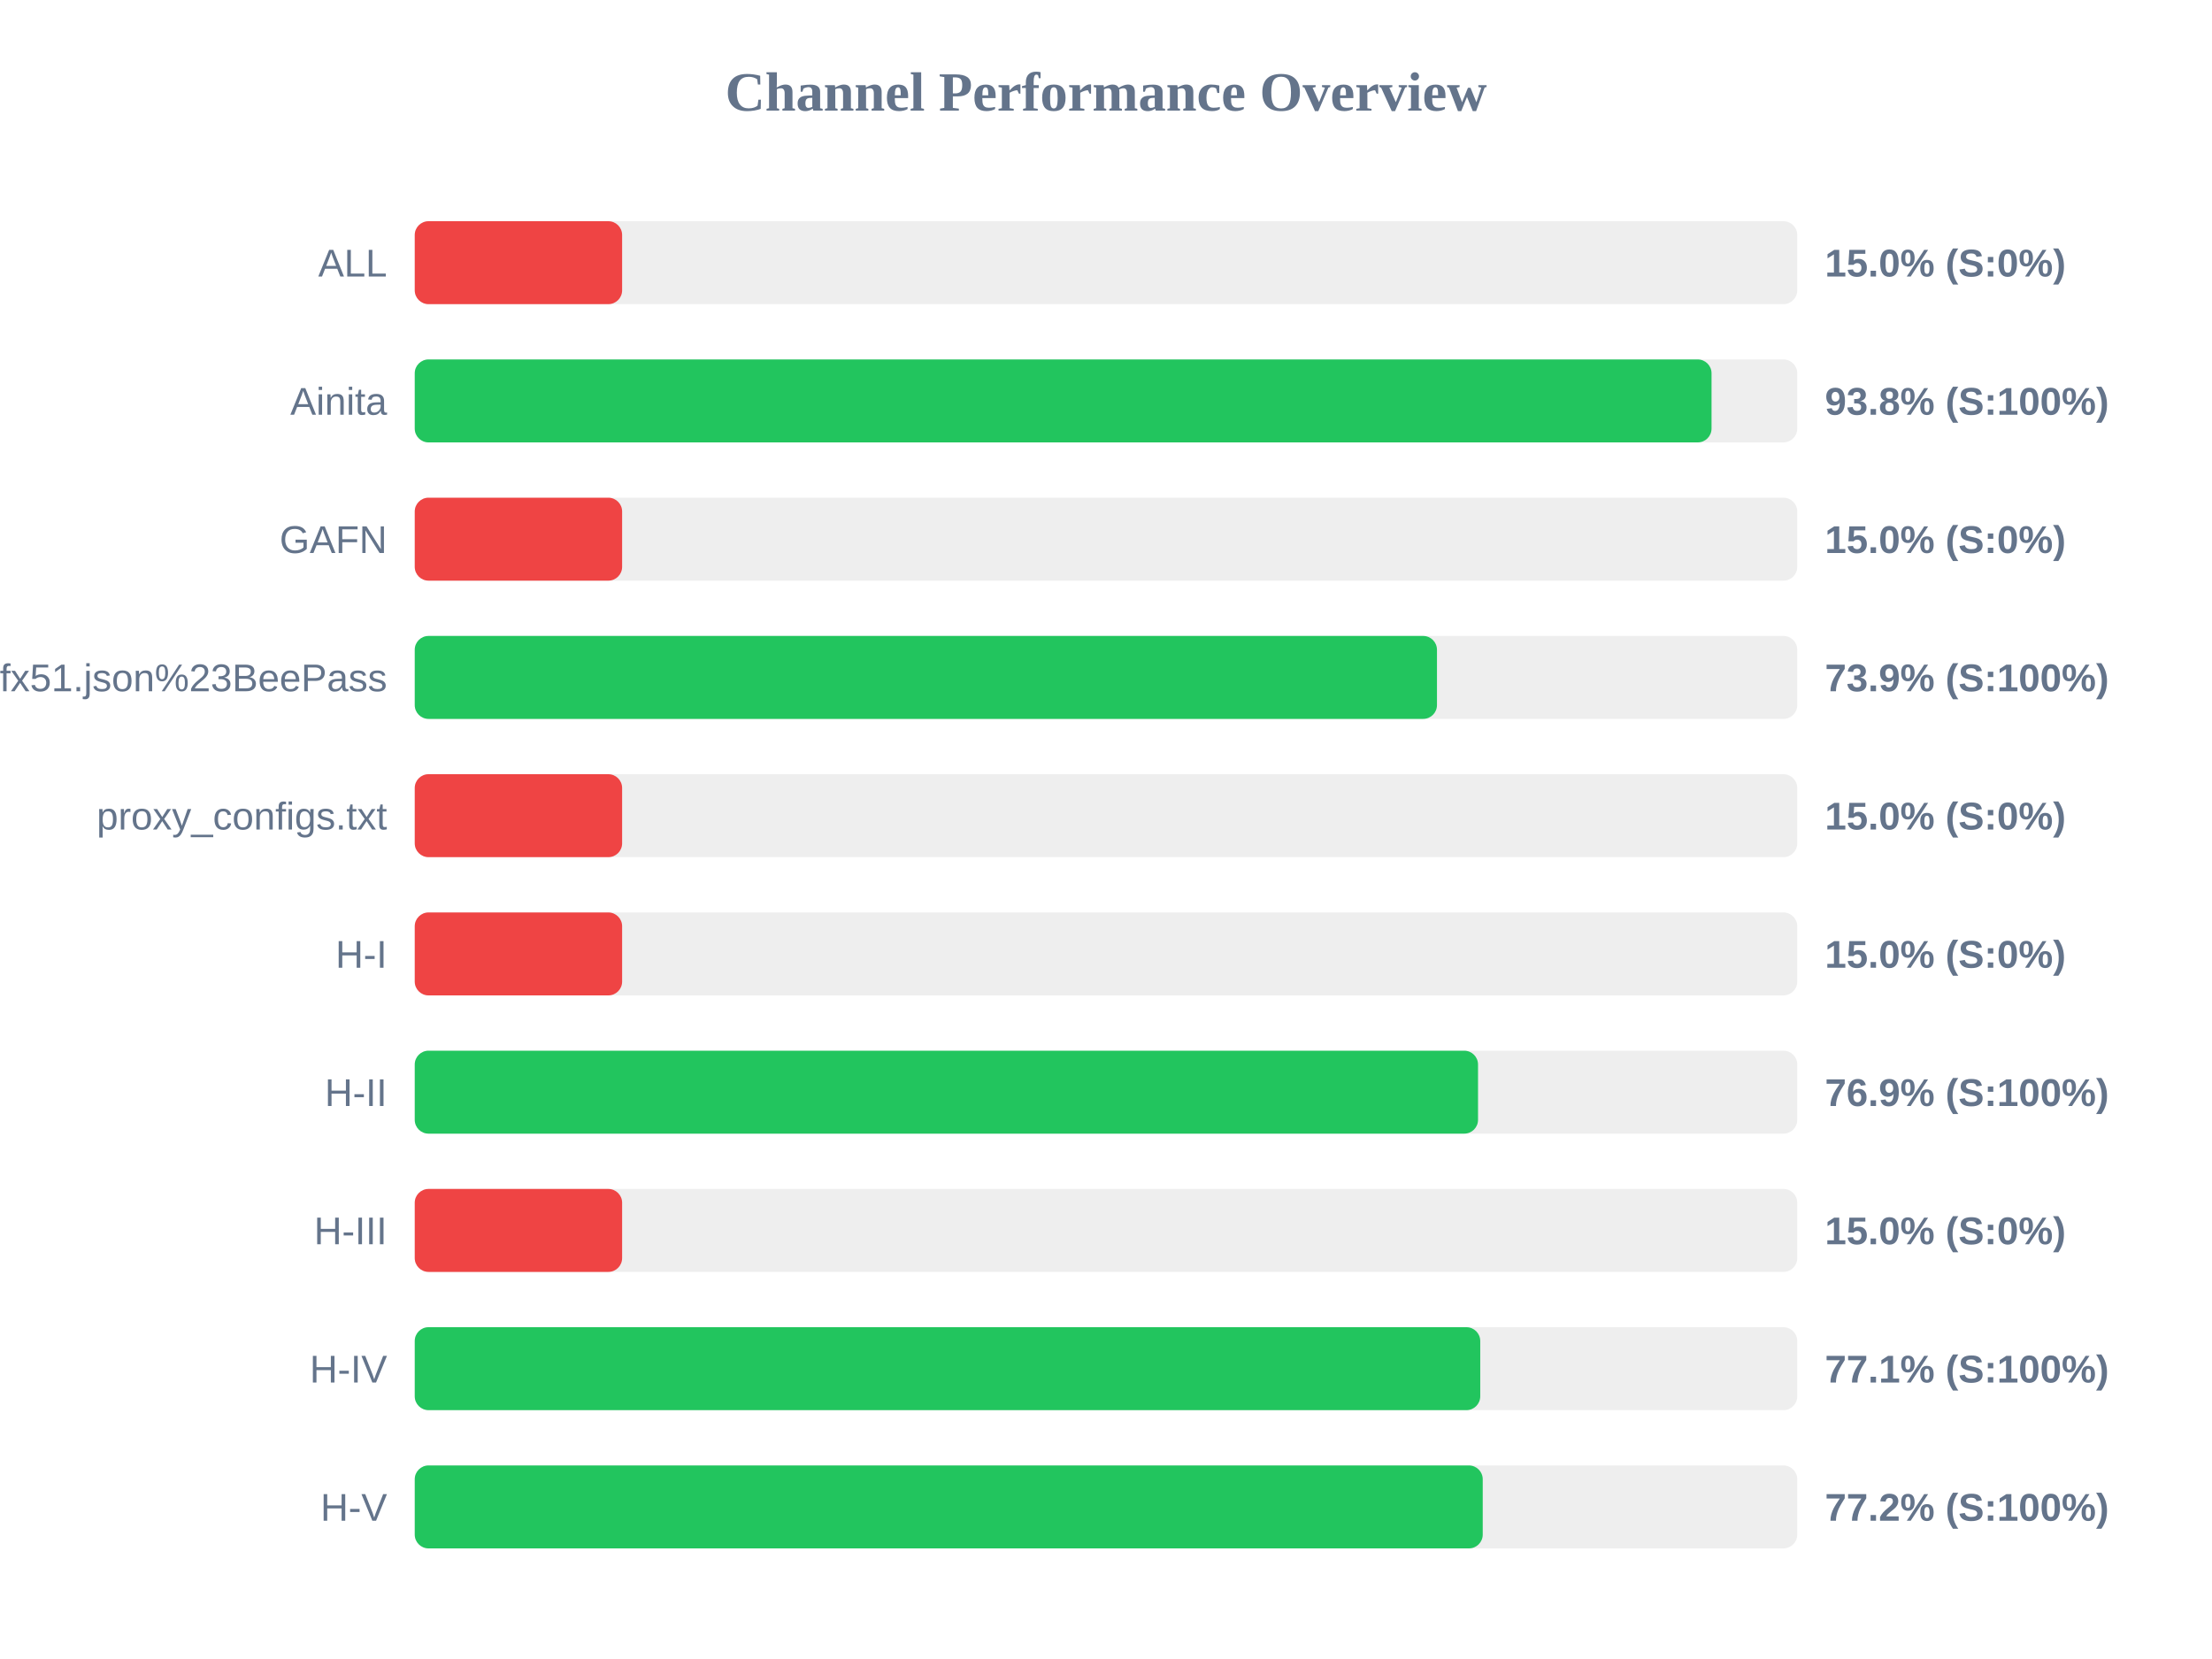
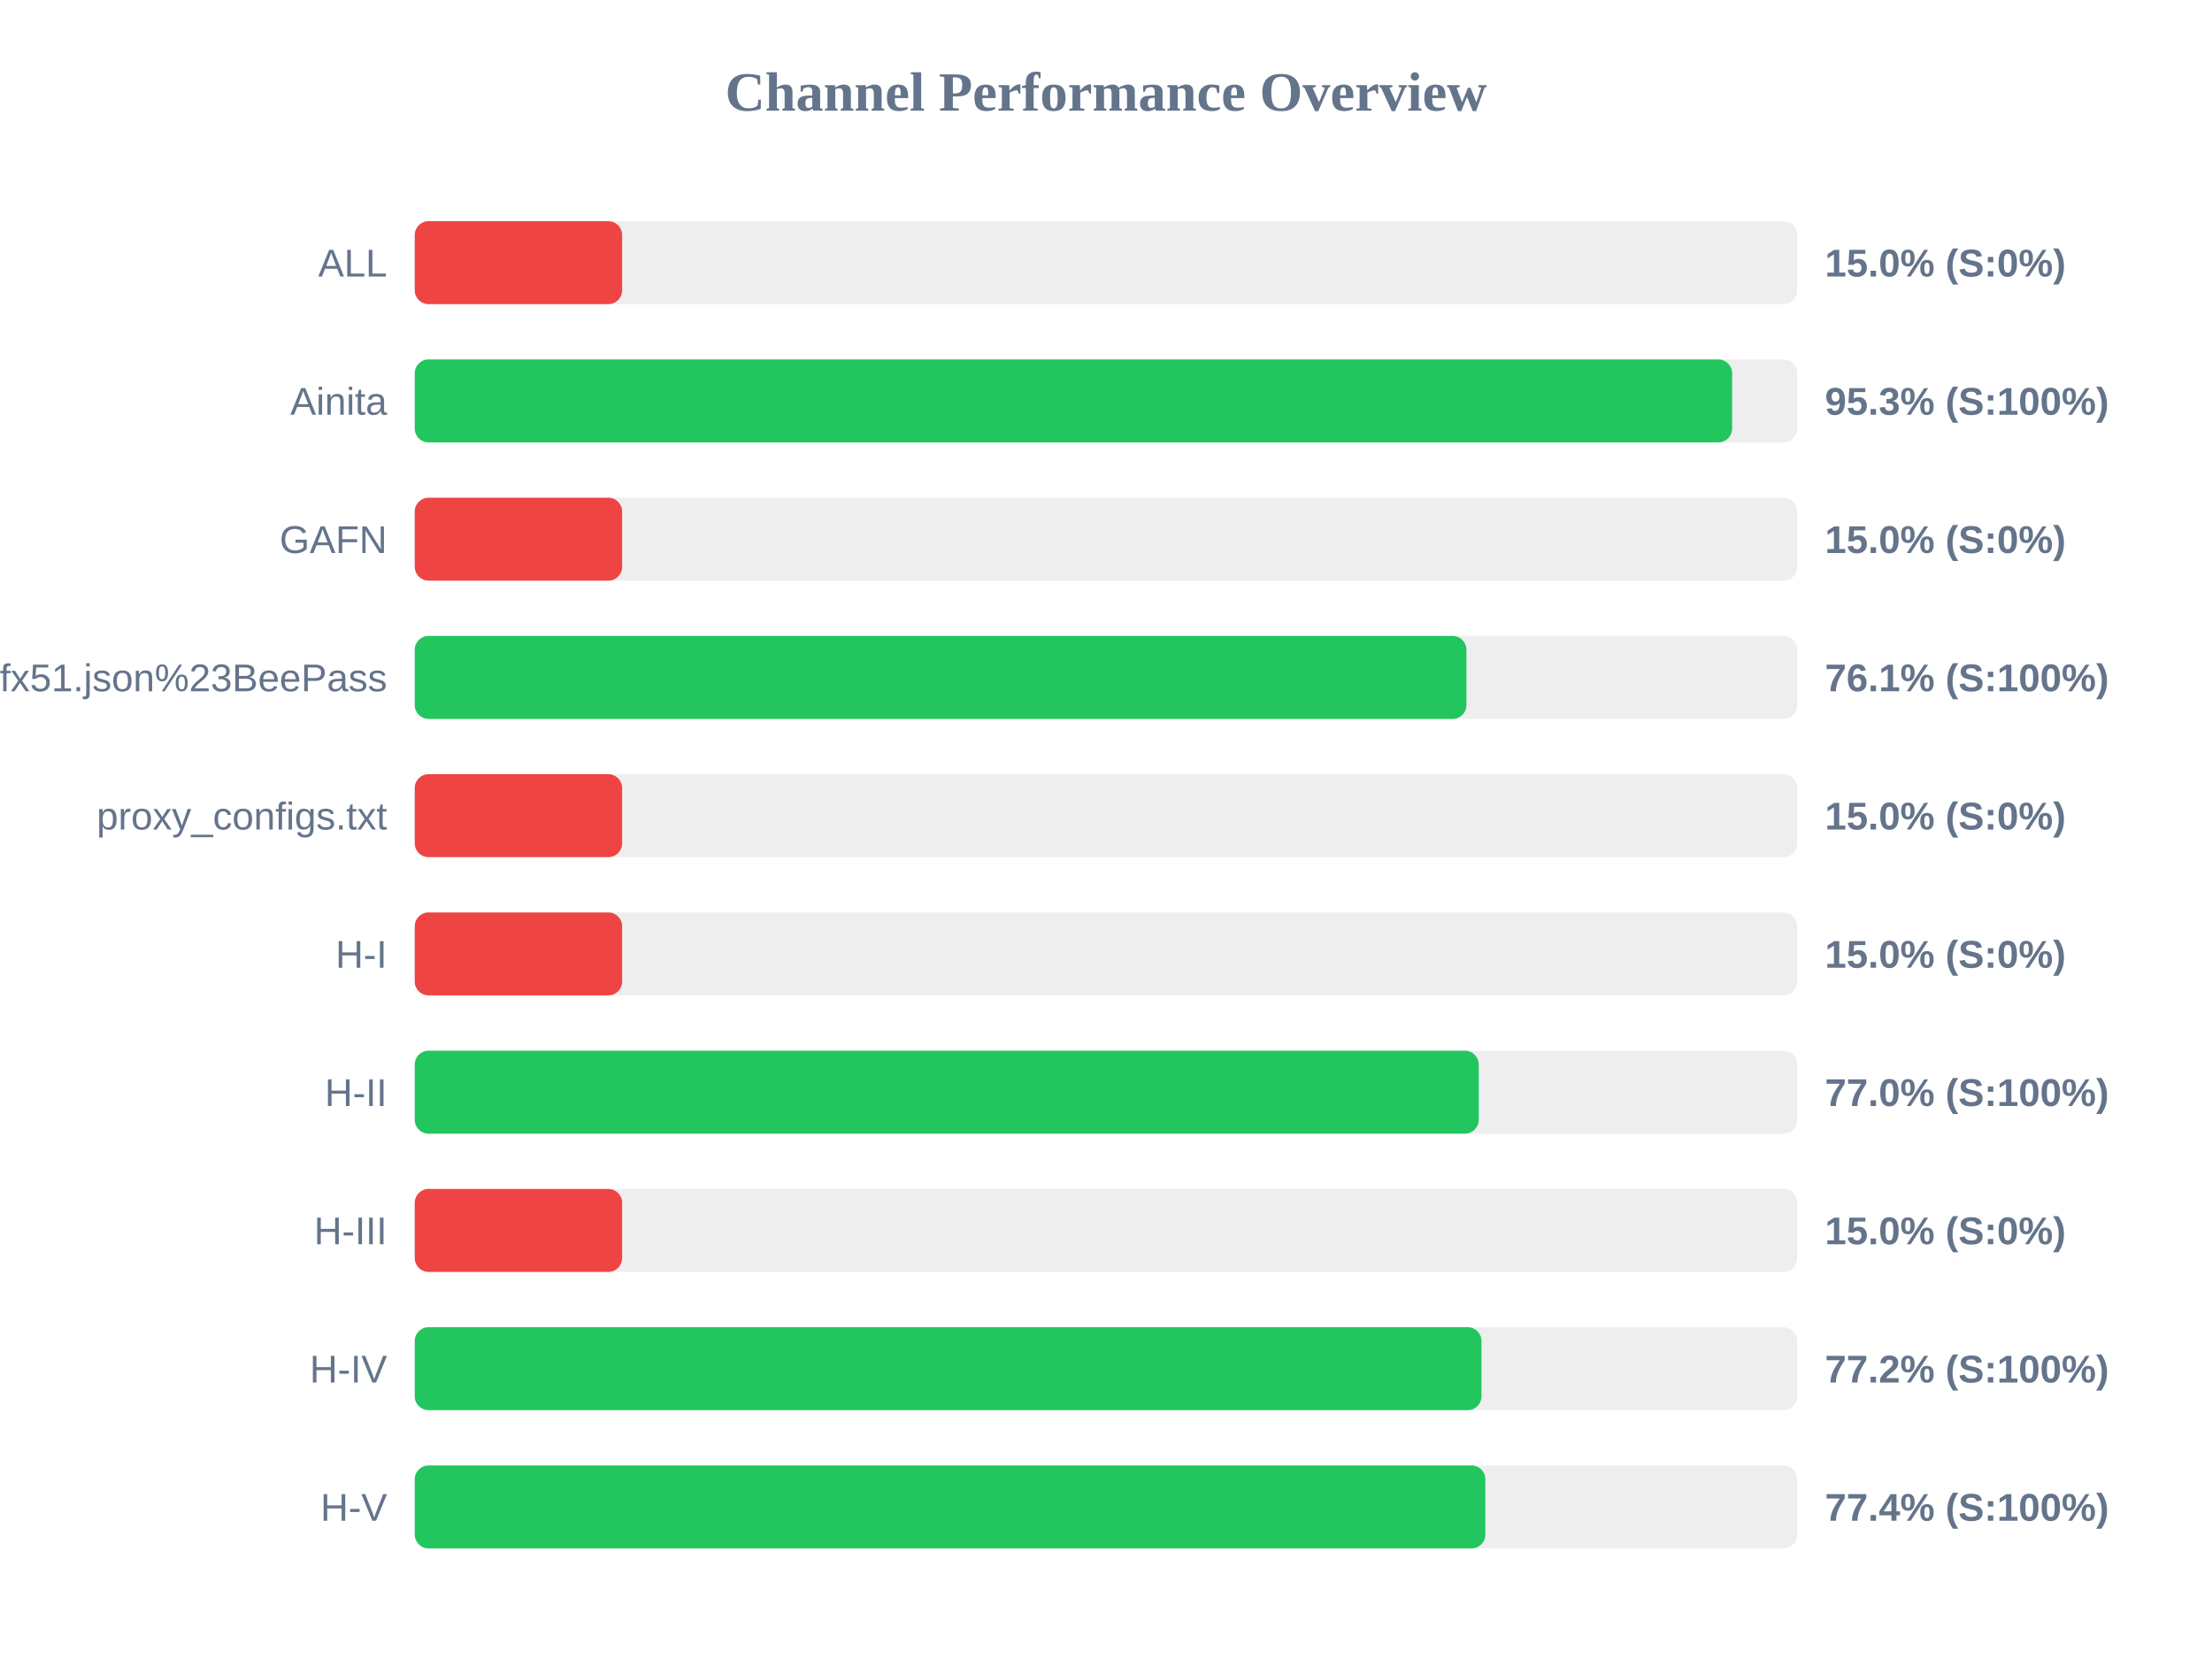
<svg xmlns="http://www.w3.org/2000/svg" width="800" height="600" version="1.1">
  <style>
        .row { font: 14px Arial; fill: #64748b; }
        .score { font: bold 14px Arial; fill: #64748b; }
    </style>
  <text x="400" y="40" text-anchor="middle" font-size="20px" font-weight="bold" fill="#64748b">Channel Performance Overview</text>
  <rect x="150" y="80" width="500" height="30" fill="#eee" rx="5" />
  <rect x="150" y="80" width="75.0" height="30" fill="#ef4444" rx="5" />
  <text x="140" y="100" text-anchor="end" class="row">ALL</text>
  <text x="660" y="100" text-anchor="start" class="score">15.0% (S:0%)</text>
  <rect x="150" y="130" width="500" height="30" fill="#eee" rx="5" />
-   <rect x="150" y="130" width="469.0" height="30" fill="#22c55e" rx="5" />
+   <rect x="150" y="130" width="476.45" height="30" fill="#22c55e" rx="5" />
  <text x="140" y="150" text-anchor="end" class="row">Ainita</text>
-   <text x="660" y="150" text-anchor="start" class="score">93.8% (S:100%)</text>
+   <text x="660" y="150" text-anchor="start" class="score">95.3% (S:100%)</text>
  <rect x="150" y="180" width="500" height="30" fill="#eee" rx="5" />
  <rect x="150" y="180" width="75.0" height="30" fill="#ef4444" rx="5" />
  <text x="140" y="200" text-anchor="end" class="row">GAFN</text>
  <text x="660" y="200" text-anchor="start" class="score">15.0% (S:0%)</text>
  <rect x="150" y="230" width="500" height="30" fill="#eee" rx="5" />
-   <rect x="150" y="230" width="369.7" height="30" fill="#22c55e" rx="5" />
+   <rect x="150" y="230" width="380.35" height="30" fill="#22c55e" rx="5" />
  <text x="140" y="250" text-anchor="end" class="row">sub?s=ssconf%3A%2F%2Fs3.amazonaws.com%2Fbeedynconprd%2Fzf38bv6oxi1nv3wfkpmxyfl8yj5fargza3foantoalu16vznl0ckxx7bgf1ufx51.json%23BeePass</text>
-   <text x="660" y="250" text-anchor="start" class="score">73.9% (S:100%)</text>
+   <text x="660" y="250" text-anchor="start" class="score">76.1% (S:100%)</text>
  <rect x="150" y="280" width="500" height="30" fill="#eee" rx="5" />
  <rect x="150" y="280" width="75.0" height="30" fill="#ef4444" rx="5" />
  <text x="140" y="300" text-anchor="end" class="row">proxy_configs.txt</text>
  <text x="660" y="300" text-anchor="start" class="score">15.0% (S:0%)</text>
  <rect x="150" y="330" width="500" height="30" fill="#eee" rx="5" />
  <rect x="150" y="330" width="75.0" height="30" fill="#ef4444" rx="5" />
  <text x="140" y="350" text-anchor="end" class="row">H-I</text>
  <text x="660" y="350" text-anchor="start" class="score">15.0% (S:0%)</text>
  <rect x="150" y="380" width="500" height="30" fill="#eee" rx="5" />
-   <rect x="150" y="380" width="384.55" height="30" fill="#22c55e" rx="5" />
+   <rect x="150" y="380" width="384.8" height="30" fill="#22c55e" rx="5" />
  <text x="140" y="400" text-anchor="end" class="row">H-II</text>
-   <text x="660" y="400" text-anchor="start" class="score">76.9% (S:100%)</text>
+   <text x="660" y="400" text-anchor="start" class="score">77.0% (S:100%)</text>
  <rect x="150" y="430" width="500" height="30" fill="#eee" rx="5" />
  <rect x="150" y="430" width="75.0" height="30" fill="#ef4444" rx="5" />
  <text x="140" y="450" text-anchor="end" class="row">H-III</text>
  <text x="660" y="450" text-anchor="start" class="score">15.0% (S:0%)</text>
  <rect x="150" y="480" width="500" height="30" fill="#eee" rx="5" />
-   <rect x="150" y="480" width="385.35" height="30" fill="#22c55e" rx="5" />
+   <rect x="150" y="480" width="385.8" height="30" fill="#22c55e" rx="5" />
  <text x="140" y="500" text-anchor="end" class="row">H-IV</text>
-   <text x="660" y="500" text-anchor="start" class="score">77.1% (S:100%)</text>
+   <text x="660" y="500" text-anchor="start" class="score">77.2% (S:100%)</text>
  <rect x="150" y="530" width="500" height="30" fill="#eee" rx="5" />
-   <rect x="150" y="530" width="386.25" height="30" fill="#22c55e" rx="5" />
+   <rect x="150" y="530" width="387.2" height="30" fill="#22c55e" rx="5" />
  <text x="140" y="550" text-anchor="end" class="row">H-V</text>
-   <text x="660" y="550" text-anchor="start" class="score">77.2% (S:100%)</text>
+   <text x="660" y="550" text-anchor="start" class="score">77.4% (S:100%)</text>
</svg>
